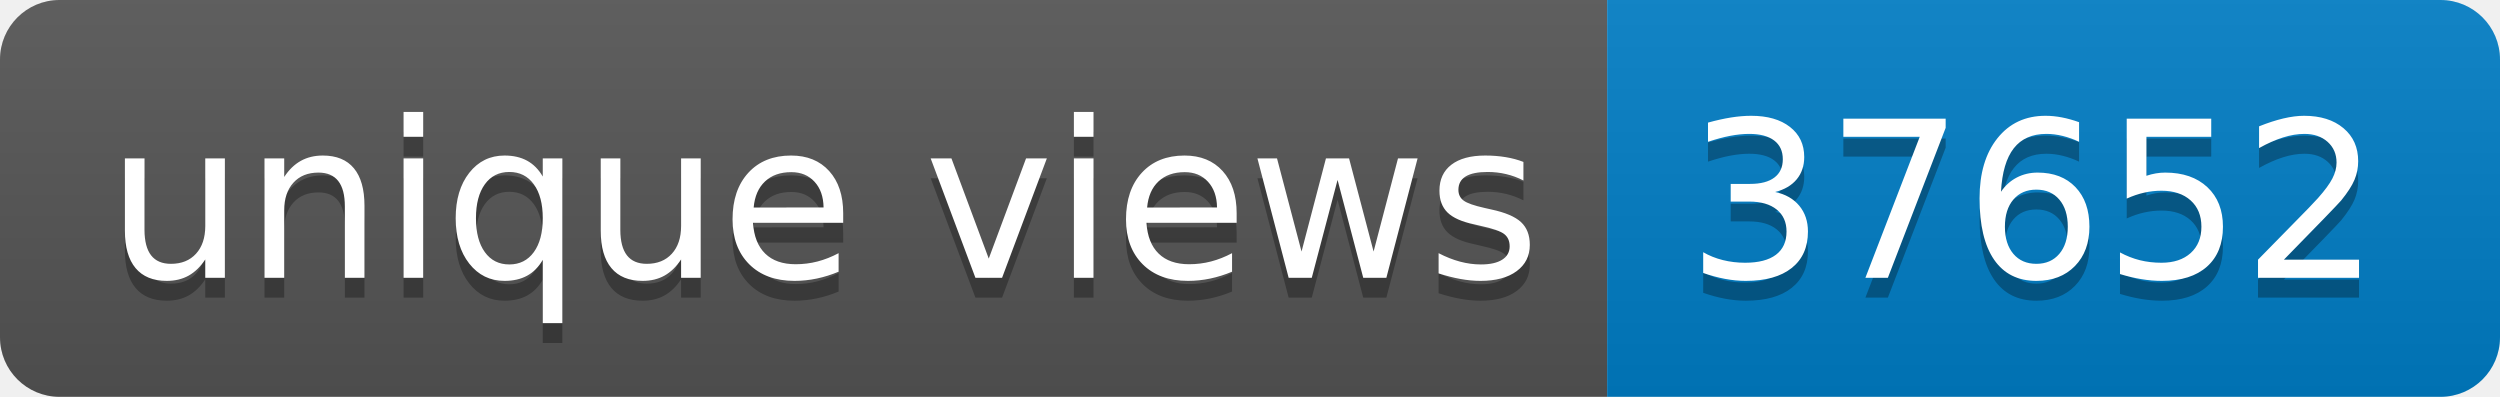
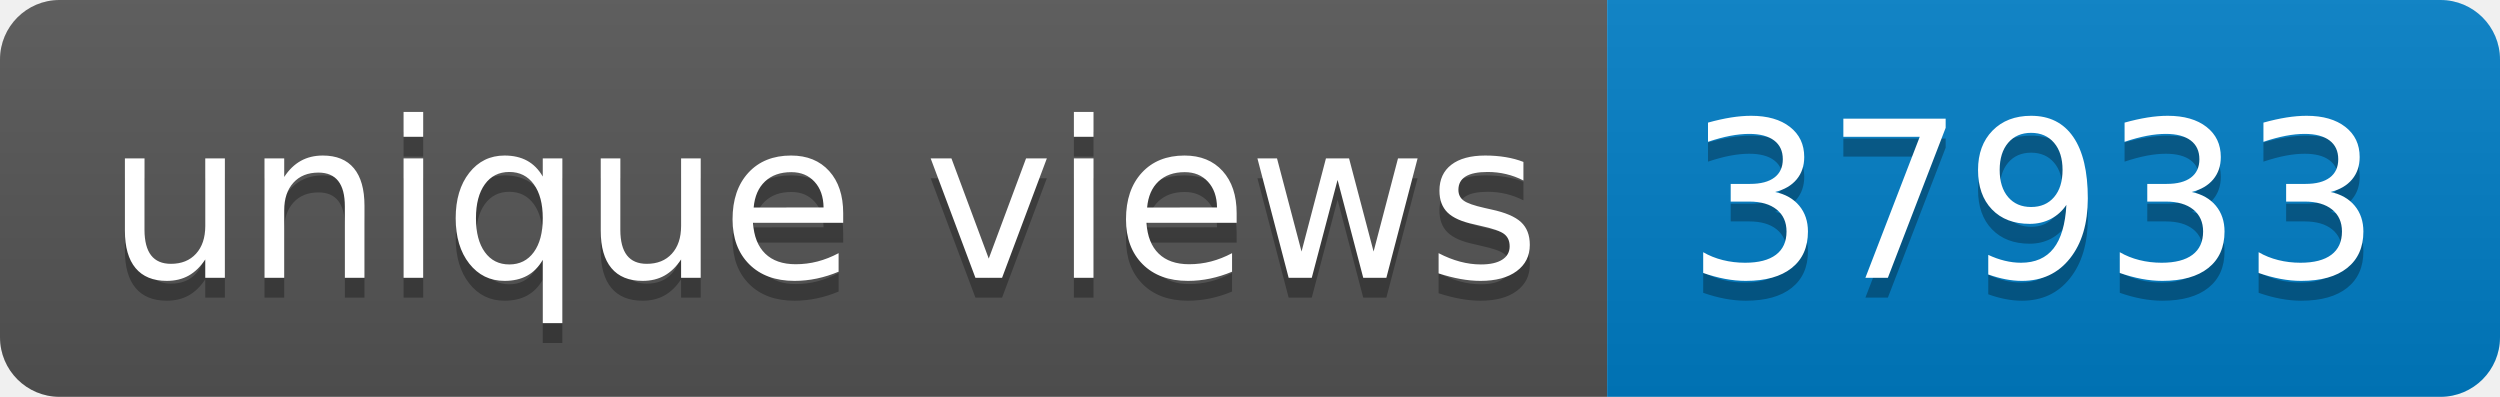
- <svg xmlns="http://www.w3.org/2000/svg" width="126" height="20" role="img" aria-label="unique views: 37652">
+ <svg xmlns="http://www.w3.org/2000/svg" width="126" height="20" role="img" aria-label="unique views: 37933">
  <linearGradient id="s" x2="0" y2="100%">
    <stop offset="0" stop-color="#bbb" stop-opacity=".1" />
    <stop offset="1" stop-opacity=".1" />
  </linearGradient>
  <clipPath id="r">
    <rect width="126" height="20" rx="3" fill="#fff" />
  </clipPath>
  <g clip-path="url(#r)">
    <rect width="81" height="20" fill="#555" />
    <rect x="81" width="45" height="20" fill="#007ec6" />
    <rect width="126" height="20" fill="url(#s)" />
  </g>
  <g fill="#fff" text-anchor="middle" font-family="Verdana,Geneva,DejaVu Sans,sans-serif" text-rendering="geometricPrecision" font-size="110">
    <text aria-hidden="true" x="415" y="150" fill="#010101" fill-opacity=".3" transform="scale(.1)" textLength="710">unique views</text>
    <text x="415" y="140" transform="scale(.1)" fill="#fff" textLength="710">unique views</text>
-     <text aria-hidden="true" x="1025" y="150" fill="#010101" fill-opacity=".3" transform="scale(.1)" textLength="350">37652</text>
-     <text x="1025" y="140" transform="scale(.1)" fill="#fff" textLength="350">37652</text>
+     <text aria-hidden="true" x="1025" y="150" fill="#010101" fill-opacity=".3" transform="scale(.1)" textLength="350">37933</text>
+     <text x="1025" y="140" transform="scale(.1)" fill="#fff" textLength="350">37933</text>
  </g>
</svg>
